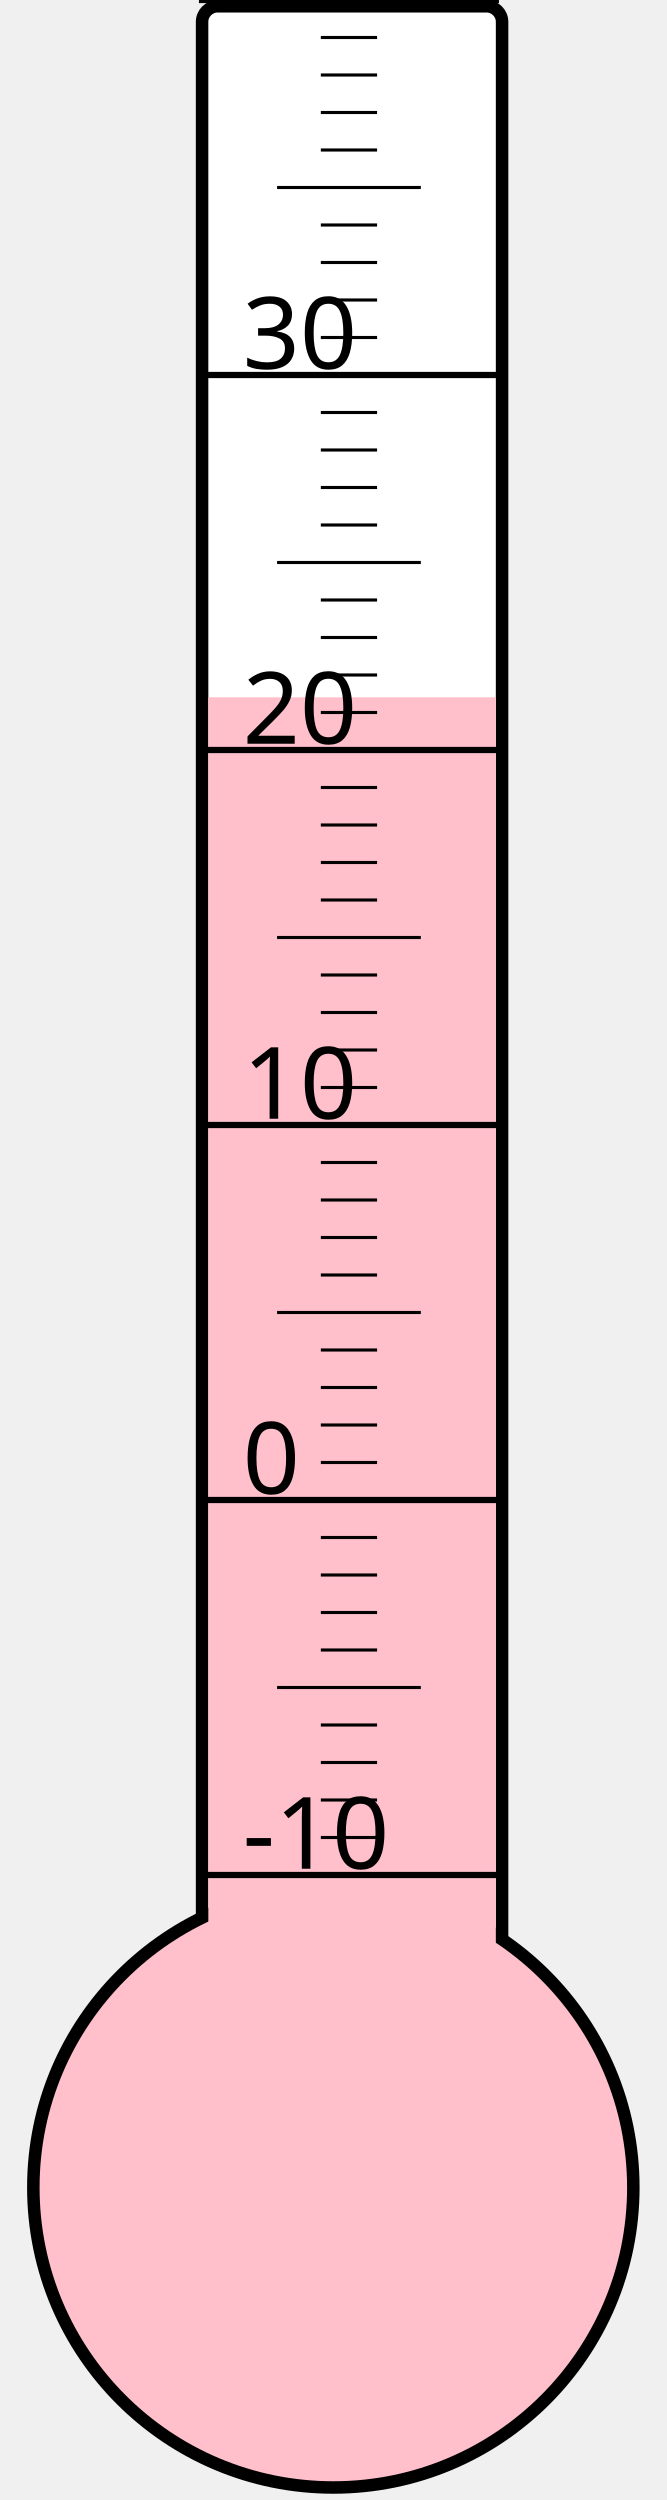
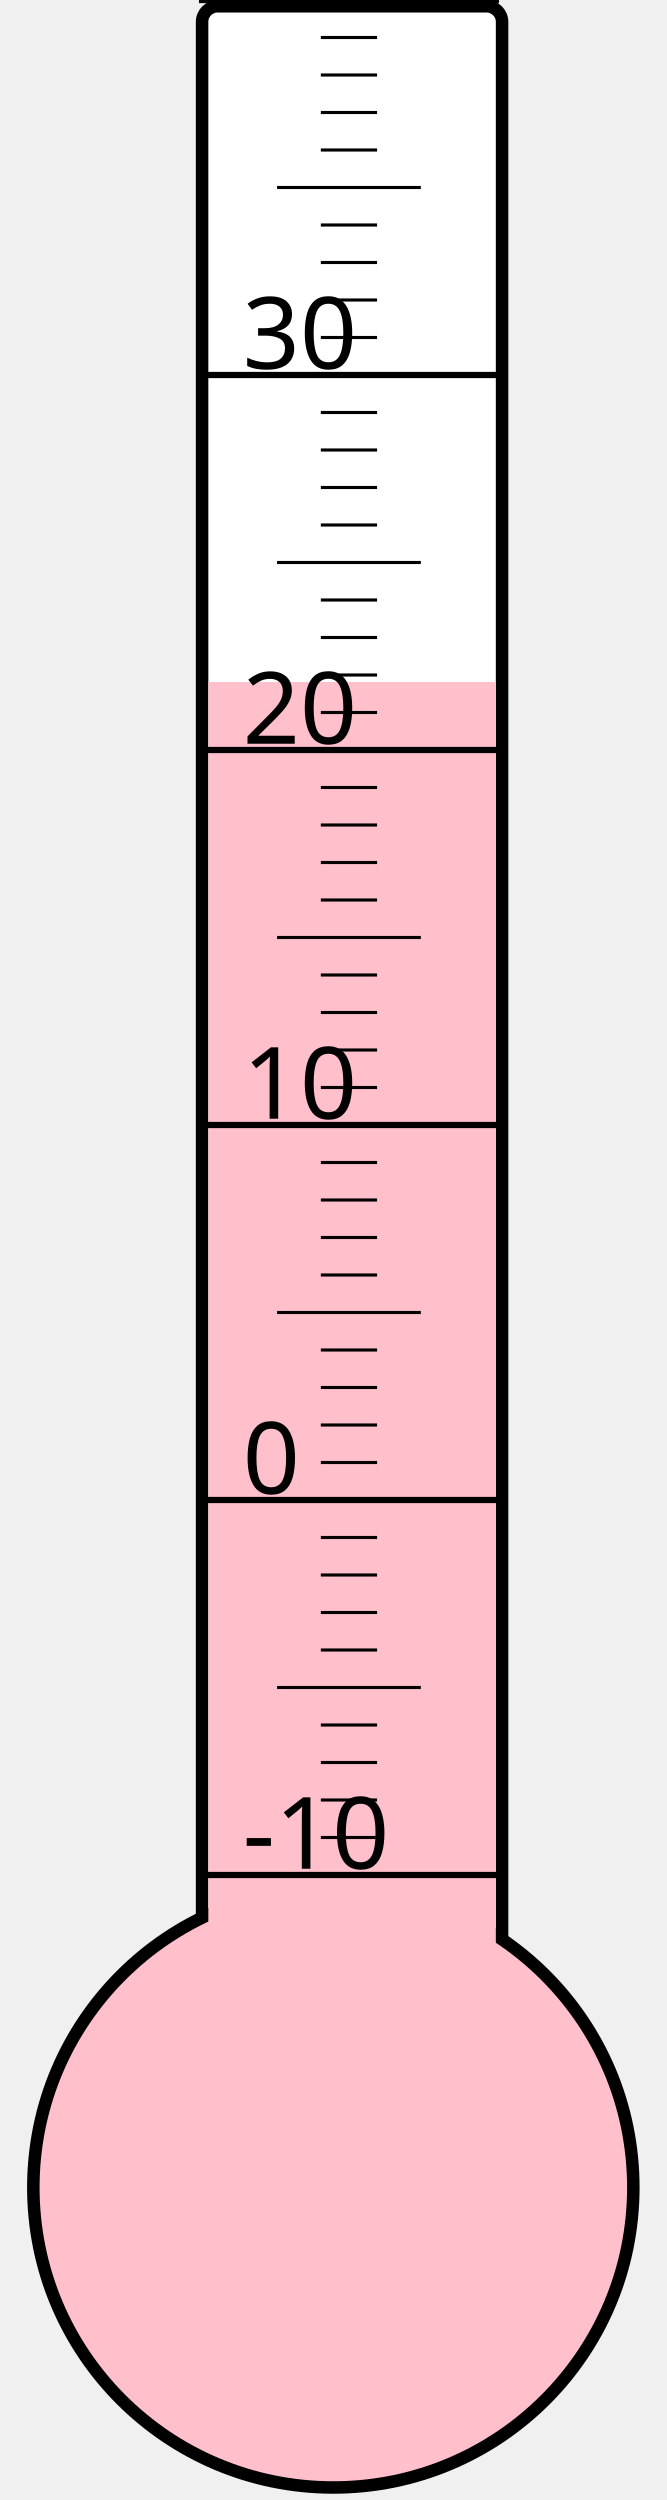
<svg xmlns="http://www.w3.org/2000/svg" width="40px" height="150px" viewBox="0 0 200 800">
  <rect width="200" height="800" x="0" y="0" style="fill: #ffffeb; fill-opacity: 0;" />
  <rect width="96" height="680" x="58" y="2" rx="5" ry="5" style="fill: white; fill-opacity: 1; stroke: black; stroke-width: 4;" />
  <circle cx="100" cy="700" r="96" style="fill: pink; stroke: black; stroke-width: 4;" />
-   <rect width="92" height="476.875" x="60" y="223.125" style="fill: pink; fill-opacity: 1; stroke-width: 0;" />
+   <rect width="92" height="481.75" x="60" y="218.25" style="fill: pink; fill-opacity: 1; stroke-width: 0;" />
  <text x="71" y="598" style="font-family: sans-serif; font-size: 24pt;">-10</text>
  <text x="71" y="478" style="font-family: sans-serif; font-size: 24pt;">0</text>
  <text x="71" y="358" style="font-family: sans-serif; font-size: 24pt;">10</text>
  <text x="71" y="238" style="font-family: sans-serif; font-size: 24pt;">20</text>
  <text x="71" y="118" style="font-family: sans-serif; font-size: 24pt;">30</text>
  <g style="stroke: black;">
    <line x1="57" y1="600" x2="153" y2="600" style="stroke-width: 2;" />
    <line x1="96" y1="588" x2="114" y2="588" style="stroke-width: 1;" />
    <line x1="96" y1="576" x2="114" y2="576" style="stroke-width: 1;" />
    <line x1="96" y1="564" x2="114" y2="564" style="stroke-width: 1;" />
    <line x1="96" y1="552" x2="114" y2="552" style="stroke-width: 1;" />
    <line x1="82" y1="540" x2="128" y2="540" style="stroke-width: 1;" />
    <line x1="96" y1="528" x2="114" y2="528" style="stroke-width: 1;" />
    <line x1="96" y1="516" x2="114" y2="516" style="stroke-width: 1;" />
    <line x1="96" y1="504" x2="114" y2="504" style="stroke-width: 1;" />
    <line x1="96" y1="492" x2="114" y2="492" style="stroke-width: 1;" />
    <line x1="57" y1="480" x2="153" y2="480" style="stroke-width: 2;" />
    <line x1="96" y1="468" x2="114" y2="468" style="stroke-width: 1;" />
    <line x1="96" y1="456" x2="114" y2="456" style="stroke-width: 1;" />
    <line x1="96" y1="444" x2="114" y2="444" style="stroke-width: 1;" />
    <line x1="96" y1="432" x2="114" y2="432" style="stroke-width: 1;" />
    <line x1="82" y1="420" x2="128" y2="420" style="stroke-width: 1;" />
    <line x1="96" y1="408" x2="114" y2="408" style="stroke-width: 1;" />
    <line x1="96" y1="396" x2="114" y2="396" style="stroke-width: 1;" />
    <line x1="96" y1="384" x2="114" y2="384" style="stroke-width: 1;" />
    <line x1="96" y1="372" x2="114" y2="372" style="stroke-width: 1;" />
    <line x1="57" y1="360" x2="153" y2="360" style="stroke-width: 2;" />
    <line x1="96" y1="348" x2="114" y2="348" style="stroke-width: 1;" />
    <line x1="96" y1="336" x2="114" y2="336" style="stroke-width: 1;" />
    <line x1="96" y1="324" x2="114" y2="324" style="stroke-width: 1;" />
    <line x1="96" y1="312" x2="114" y2="312" style="stroke-width: 1;" />
    <line x1="82" y1="300" x2="128" y2="300" style="stroke-width: 1;" />
    <line x1="96" y1="288" x2="114" y2="288" style="stroke-width: 1;" />
    <line x1="96" y1="276" x2="114" y2="276" style="stroke-width: 1;" />
    <line x1="96" y1="264" x2="114" y2="264" style="stroke-width: 1;" />
    <line x1="96" y1="252" x2="114" y2="252" style="stroke-width: 1;" />
    <line x1="57" y1="240" x2="153" y2="240" style="stroke-width: 2;" />
    <line x1="96" y1="228" x2="114" y2="228" style="stroke-width: 1;" />
    <line x1="96" y1="216" x2="114" y2="216" style="stroke-width: 1;" />
    <line x1="96" y1="204" x2="114" y2="204" style="stroke-width: 1;" />
    <line x1="96" y1="192" x2="114" y2="192" style="stroke-width: 1;" />
    <line x1="82" y1="180" x2="128" y2="180" style="stroke-width: 1;" />
    <line x1="96" y1="168" x2="114" y2="168" style="stroke-width: 1;" />
    <line x1="96" y1="156" x2="114" y2="156" style="stroke-width: 1;" />
    <line x1="96" y1="144" x2="114" y2="144" style="stroke-width: 1;" />
    <line x1="96" y1="132" x2="114" y2="132" style="stroke-width: 1;" />
    <line x1="57" y1="120" x2="153" y2="120" style="stroke-width: 2;" />
    <line x1="96" y1="108" x2="114" y2="108" style="stroke-width: 1;" />
    <line x1="96" y1="96" x2="114" y2="96" style="stroke-width: 1;" />
    <line x1="96" y1="84" x2="114" y2="84" style="stroke-width: 1;" />
    <line x1="96" y1="72" x2="114" y2="72" style="stroke-width: 1;" />
    <line x1="82" y1="60" x2="128" y2="60" style="stroke-width: 1;" />
    <line x1="96" y1="48" x2="114" y2="48" style="stroke-width: 1;" />
    <line x1="96" y1="36" x2="114" y2="36" style="stroke-width: 1;" />
    <line x1="96" y1="24" x2="114" y2="24" style="stroke-width: 1;" />
    <line x1="96" y1="12" x2="114" y2="12" style="stroke-width: 1;" />
    <line x1="57" y1="0" x2="153" y2="0" style="stroke-width: 2;" />
  </g>
</svg>
